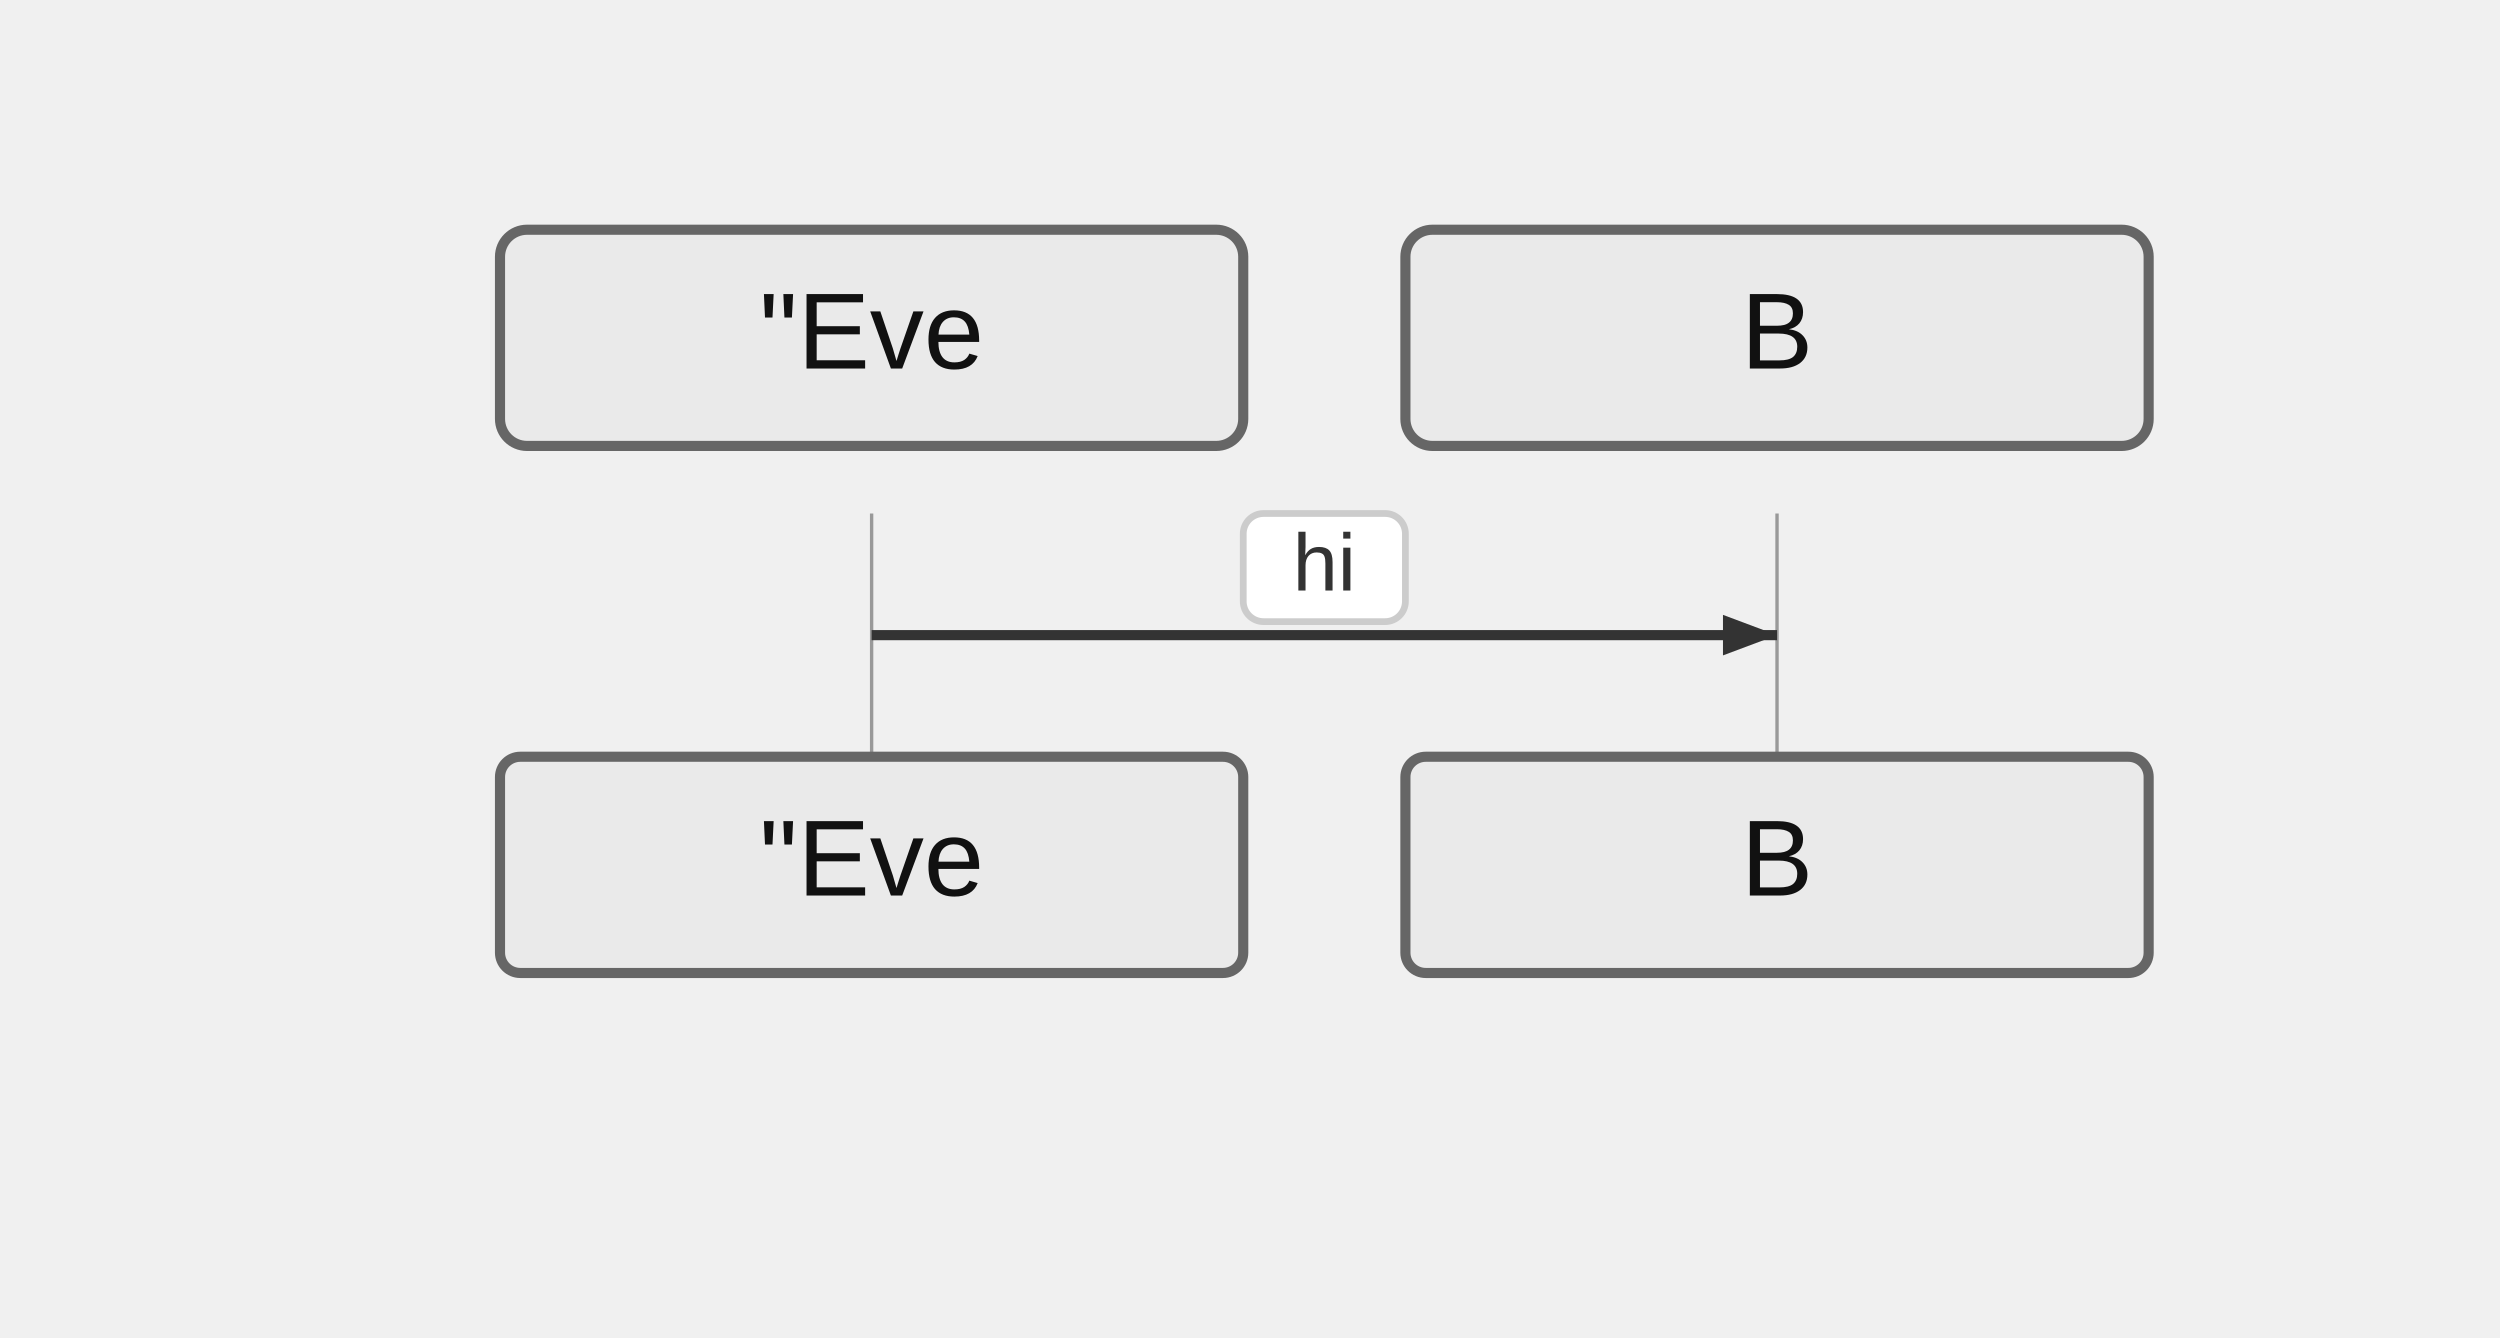
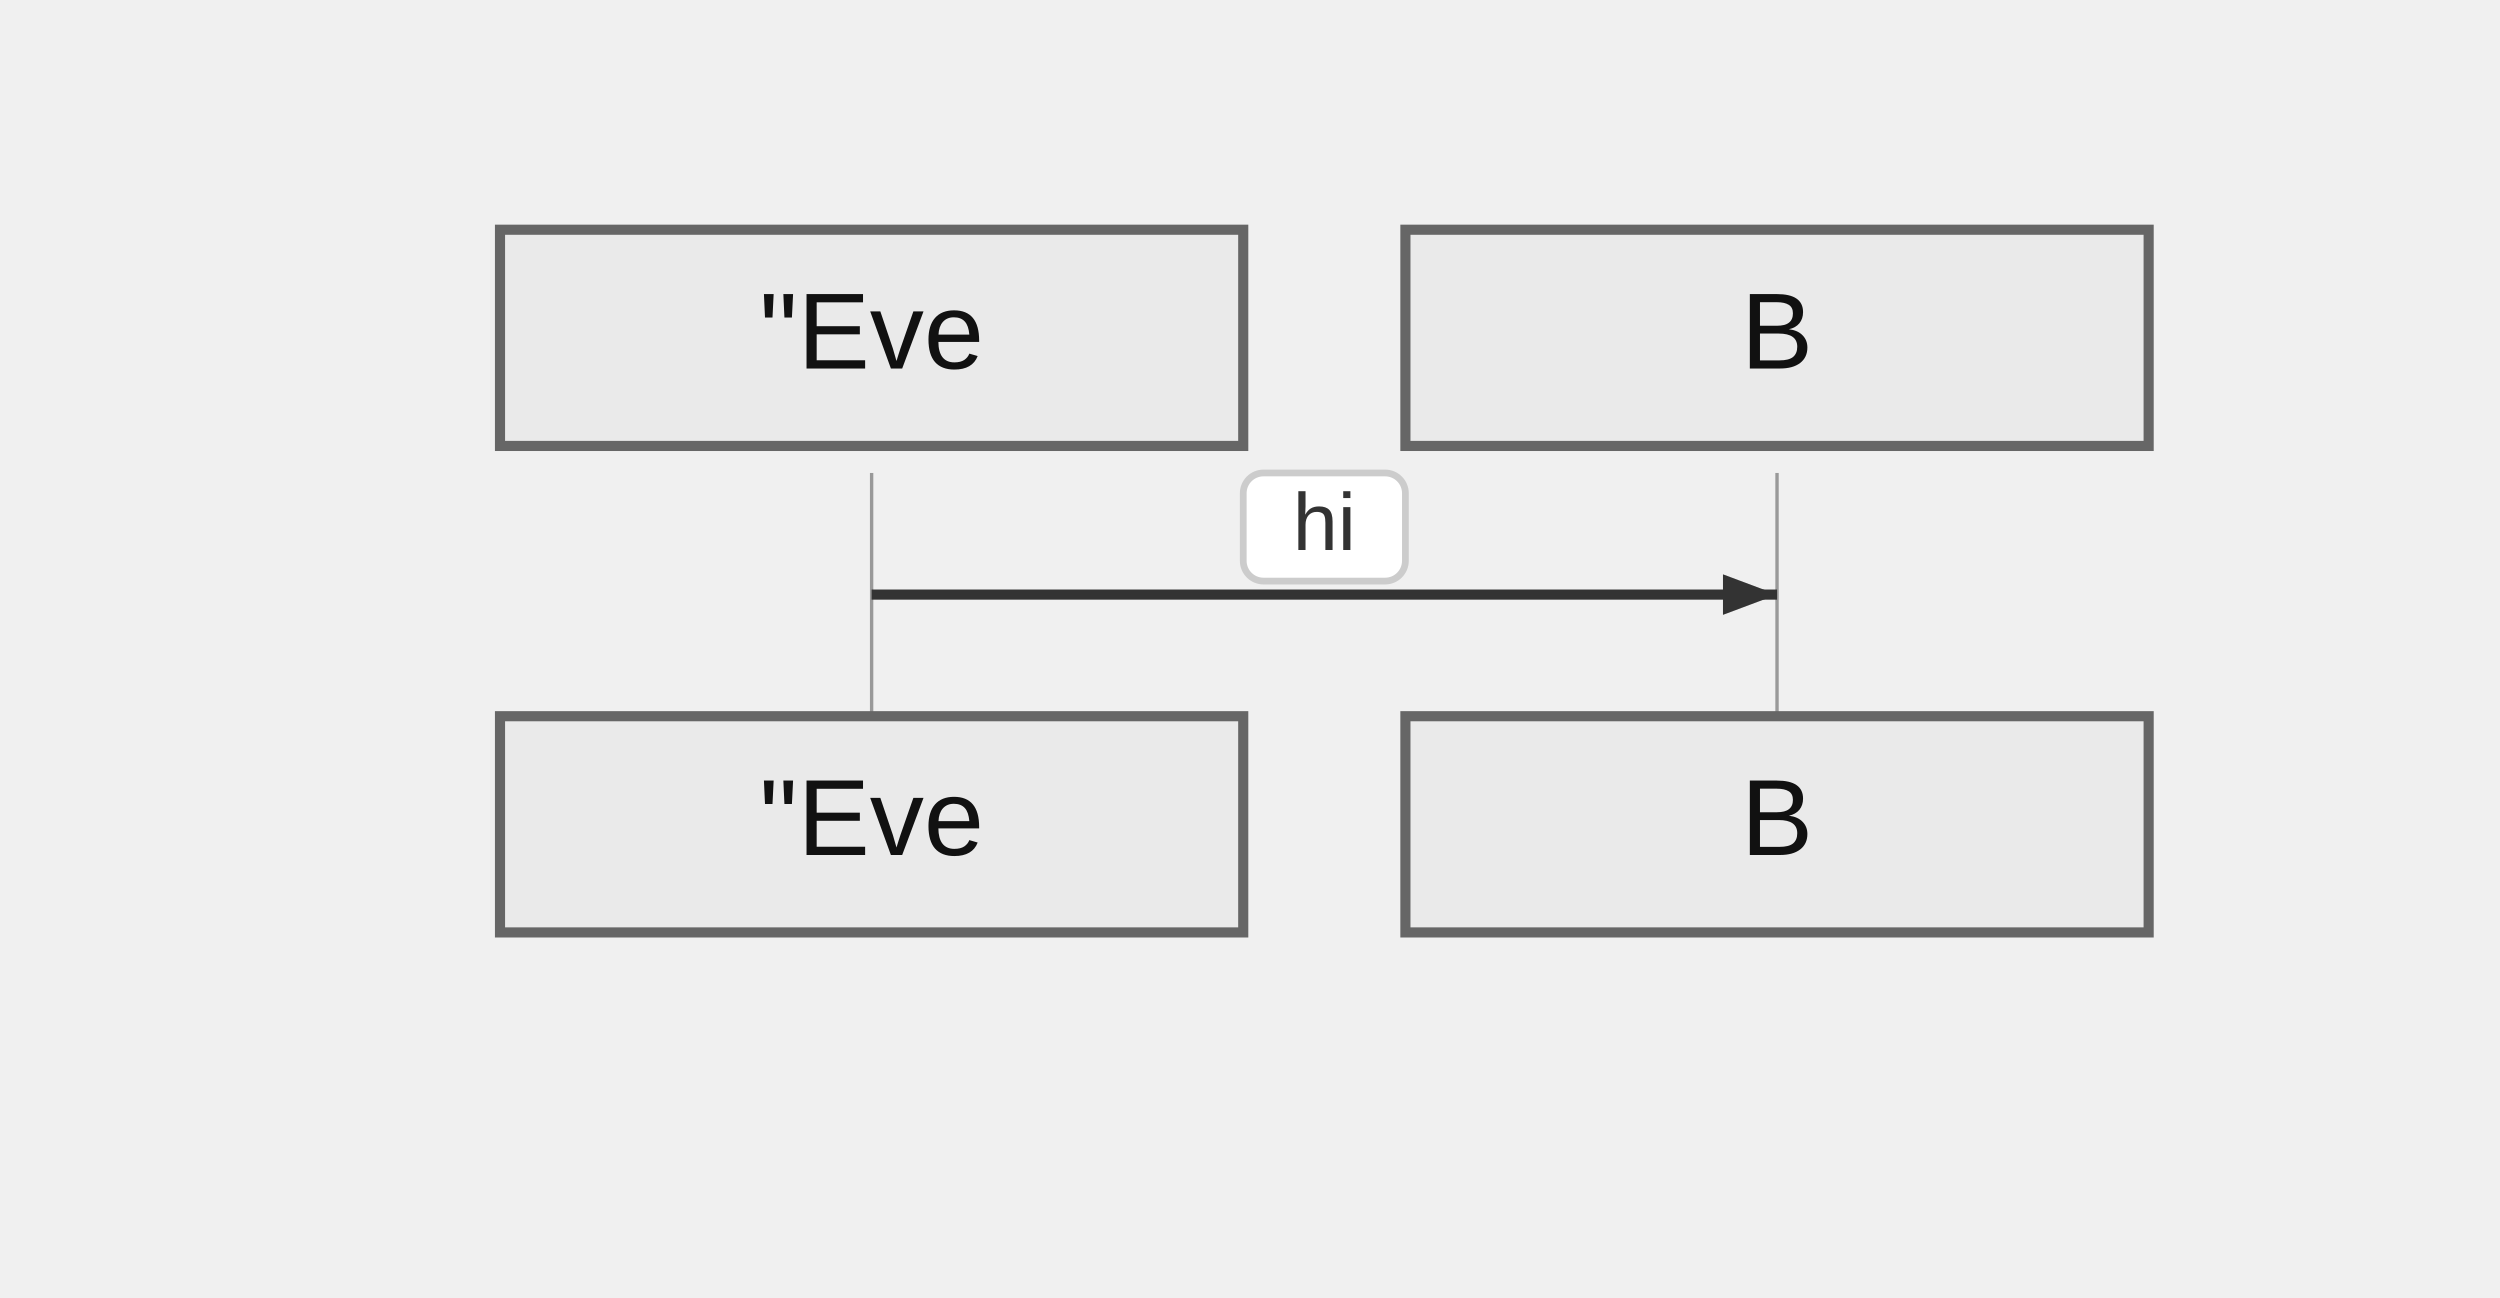
- <svg xmlns="http://www.w3.org/2000/svg" width="370" height="198" viewBox="-50 -10 370 198">
+ <svg xmlns="http://www.w3.org/2000/svg" width="370" height="192" viewBox="-50 -10 370 192">
  <style>
    .actor-rect { fill: #eaeaea; stroke: #666; stroke-width: 1.5px; }
-     .actor-label { font-family: "Trebuchet MS", Verdana, Arial, sans-serif; font-size: 16px; fill: #111; }
+     .actor-label { font-family: Arial, sans-serif; font-size: 16px; fill: #111; }
    .lifeline { stroke: #999; stroke-width: 0.5px; }
    .activation { fill: #f4f4f4; stroke: #666; stroke-width: 1px; }
    .msg-line { stroke: #333; stroke-width: 1.5px; fill: none; }
    .msg-line.dotted { stroke-dasharray: 2 2; }
    .msg-line.thick { stroke-width: 3px; }
    .msg-label { font-family: "Trebuchet MS", Verdana, Arial, sans-serif; font-size: 12px; fill: #333; dominant-baseline: middle; }
    .msg-label-bg { fill: #ffffff; stroke: #cccccc; stroke-width: 1px; rx: 3; }
    .arrowhead { fill: #333; }
    .openhead { fill: none; stroke: #333; stroke-width: 1.5px; }
    .crosshead { stroke: #333; stroke-width: 1.5px; }
    .note { fill: #fff5ad; stroke: #aaaa33; stroke-width: 1px; }
    .note-text { font-family: "Trebuchet MS", Verdana, Arial, sans-serif; font-size: 12px; fill: #333; }
    /* Align sequence block styling exactly with flowchart clusters */
    .group-frame { fill: none; stroke: #aaaa33; stroke-width: 1px; }
    .cluster-bg { fill: #ffffde; }
    .cluster-border { fill: none; stroke: #aaaa33; stroke-width: 1px; }
    .cluster-title-bg { fill: rgba(255,255,255,0.8); }
    .cluster-label-text { fill: #333; font-family: Arial, sans-serif; font-size: 12px; }
  </style>
  <g class="actor" transform="translate(24,24)">
-     <rect class="actor-rect" width="110" height="32" rx="4" fill="#eaeaea" stroke="#666" />
+     <rect class="actor-rect" width="110" height="32" rx="0" fill="#eaeaea" stroke="#666" />
    <text class="actor-label" x="55" y="16" text-anchor="middle" dominant-baseline="middle">"Eve</text>
  </g>
  <g class="actor" transform="translate(158,24)">
-     <rect class="actor-rect" width="110" height="32" rx="4" fill="#eaeaea" stroke="#666" />
+     <rect class="actor-rect" width="110" height="32" rx="0" fill="#eaeaea" stroke="#666" />
    <text class="actor-label" x="55" y="16" text-anchor="middle" dominant-baseline="middle">B</text>
  </g>
-   <line class="lifeline" x1="79" y1="66" x2="79" y2="102" />
-   <line class="lifeline" x1="213" y1="66" x2="213" y2="102" />
-   <path class="msg-line solid" d="M 79 84 L 213 84" />
-   <path d="M213,84 L205,87 L205,81 Z" fill="#333" />
-   <rect class="msg-label-bg" x="134" y="66" width="24" height="16" rx="3" />
-   <text class="msg-label" x="146" y="74" text-anchor="middle">hi</text>
-   <g class="actor" transform="translate(24,102)">
-     <rect class="actor-rect" width="110" height="32" rx="3" fill="#eaeaea" stroke="#666" />
+   <line class="lifeline" x1="79" y1="60" x2="79" y2="96" />
+   <line class="lifeline" x1="213" y1="60" x2="213" y2="96" />
+   <path class="msg-line solid" d="M 79 78 L 213 78" />
+   <path d="M213,78 L205,81 L205,75 Z" fill="#333" />
+   <rect class="msg-label-bg" x="134" y="60" width="24" height="16" rx="0" />
+   <text class="msg-label" x="146" y="68" text-anchor="middle">hi</text>
+   <g class="actor" transform="translate(24,96)">
+     <rect class="actor-rect" width="110" height="32" rx="0" fill="#eaeaea" stroke="#666" />
    <text class="actor-label" x="55" y="16" text-anchor="middle" dominant-baseline="middle">"Eve</text>
  </g>
-   <g class="actor" transform="translate(158,102)">
-     <rect class="actor-rect" width="110" height="32" rx="3" fill="#eaeaea" stroke="#666" />
+   <g class="actor" transform="translate(158,96)">
+     <rect class="actor-rect" width="110" height="32" rx="0" fill="#eaeaea" stroke="#666" />
    <text class="actor-label" x="55" y="16" text-anchor="middle" dominant-baseline="middle">B</text>
  </g>
</svg>
